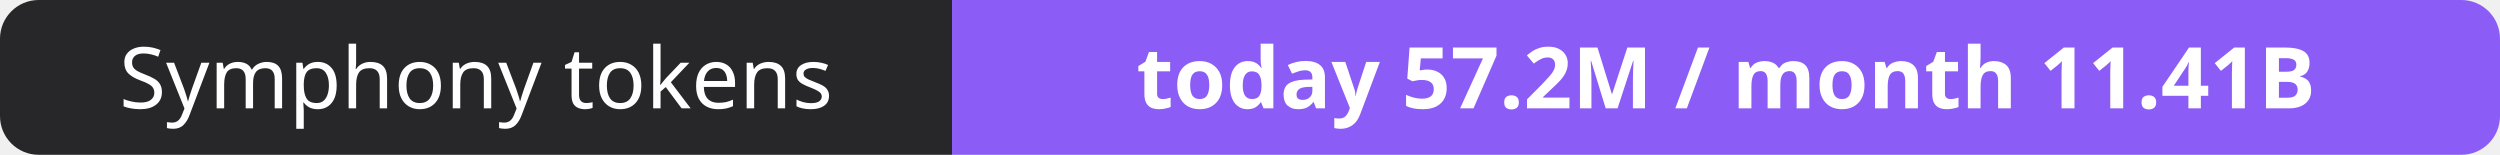
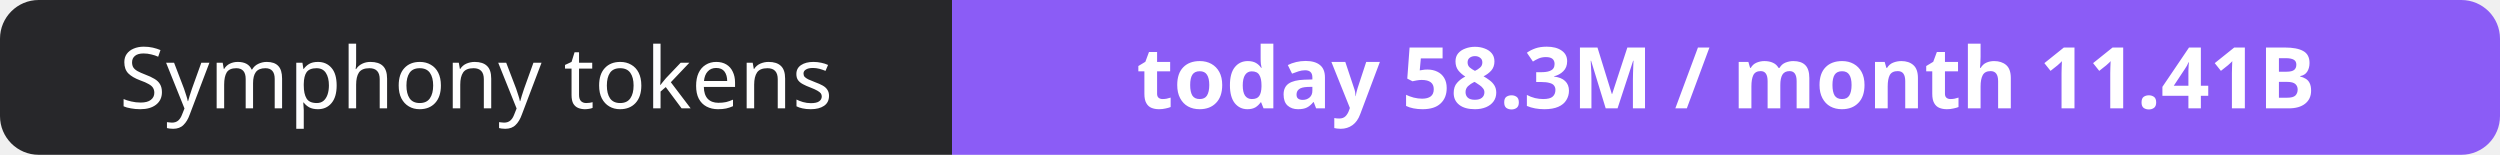
- <svg xmlns="http://www.w3.org/2000/svg" width="323" height="20" role="img" aria-label="Symphony tokens: today 57.2M / month 11.41B">
+ <svg xmlns="http://www.w3.org/2000/svg" width="323" height="20" role="img" aria-label="Symphony tokens: today 58.3M / month 11.41B">
  <clipPath id="r">
    <rect width="323" height="20" rx="5" fill="#fff" />
  </clipPath>
  <g clip-path="url(#r)">
    <rect width="123" height="20" fill="#27272a" />
    <rect x="123" width="200" height="20" fill="#8b5cf6" />
  </g>
  <g fill="#fff" text-anchor="middle" font-family="Verdana,Geneva,sans-serif" font-size="11">
    <text x="61.5" y="14">Symphony tokens</text>
-     <text x="223.0" y="14" font-weight="700">today 57.2M / month 11.41B</text>
+     <text x="223.0" y="14" font-weight="700">today 58.3M / month 11.41B</text>
  </g>
</svg>
